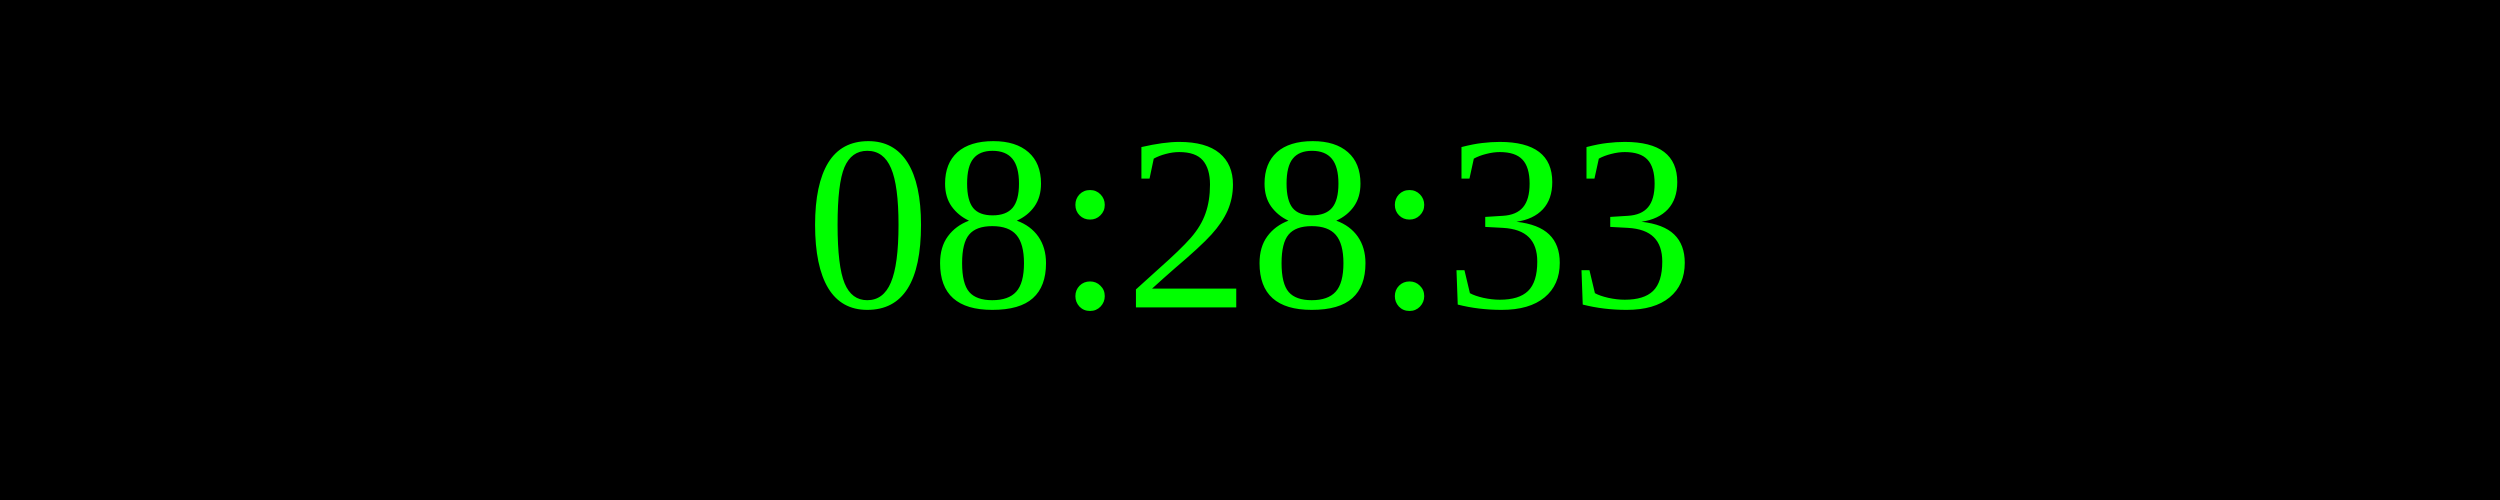
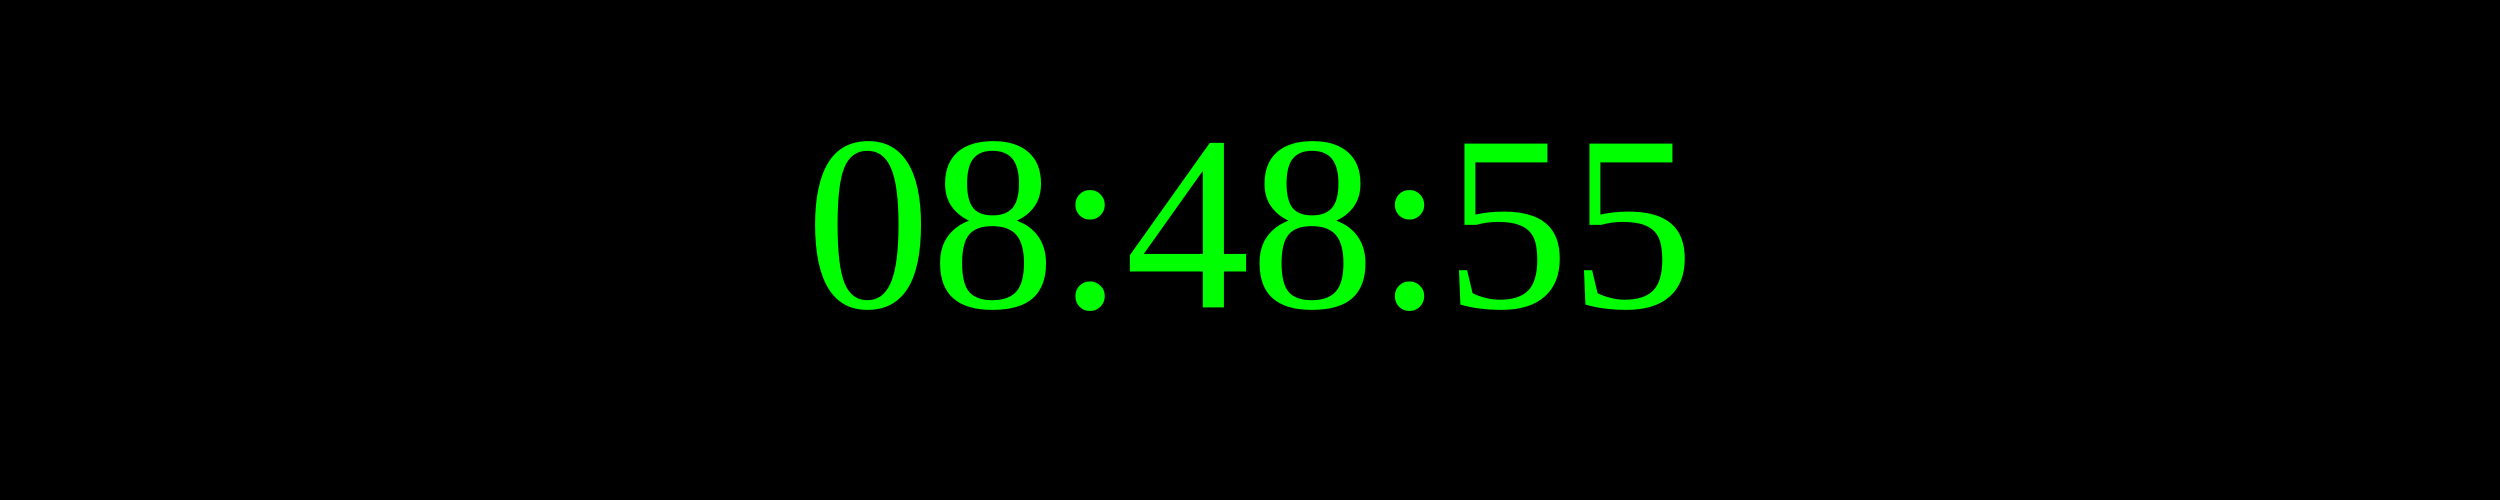
<svg xmlns="http://www.w3.org/2000/svg" width="250" height="50">
  <rect width="100%" height="100%" fill="black" />
  <text x="50%" y="50%" font-size="25" fill="lime" text-anchor="middle" dominant-baseline="middle">
- 08:28:33
+ 08:48:55
</text>
</svg>
